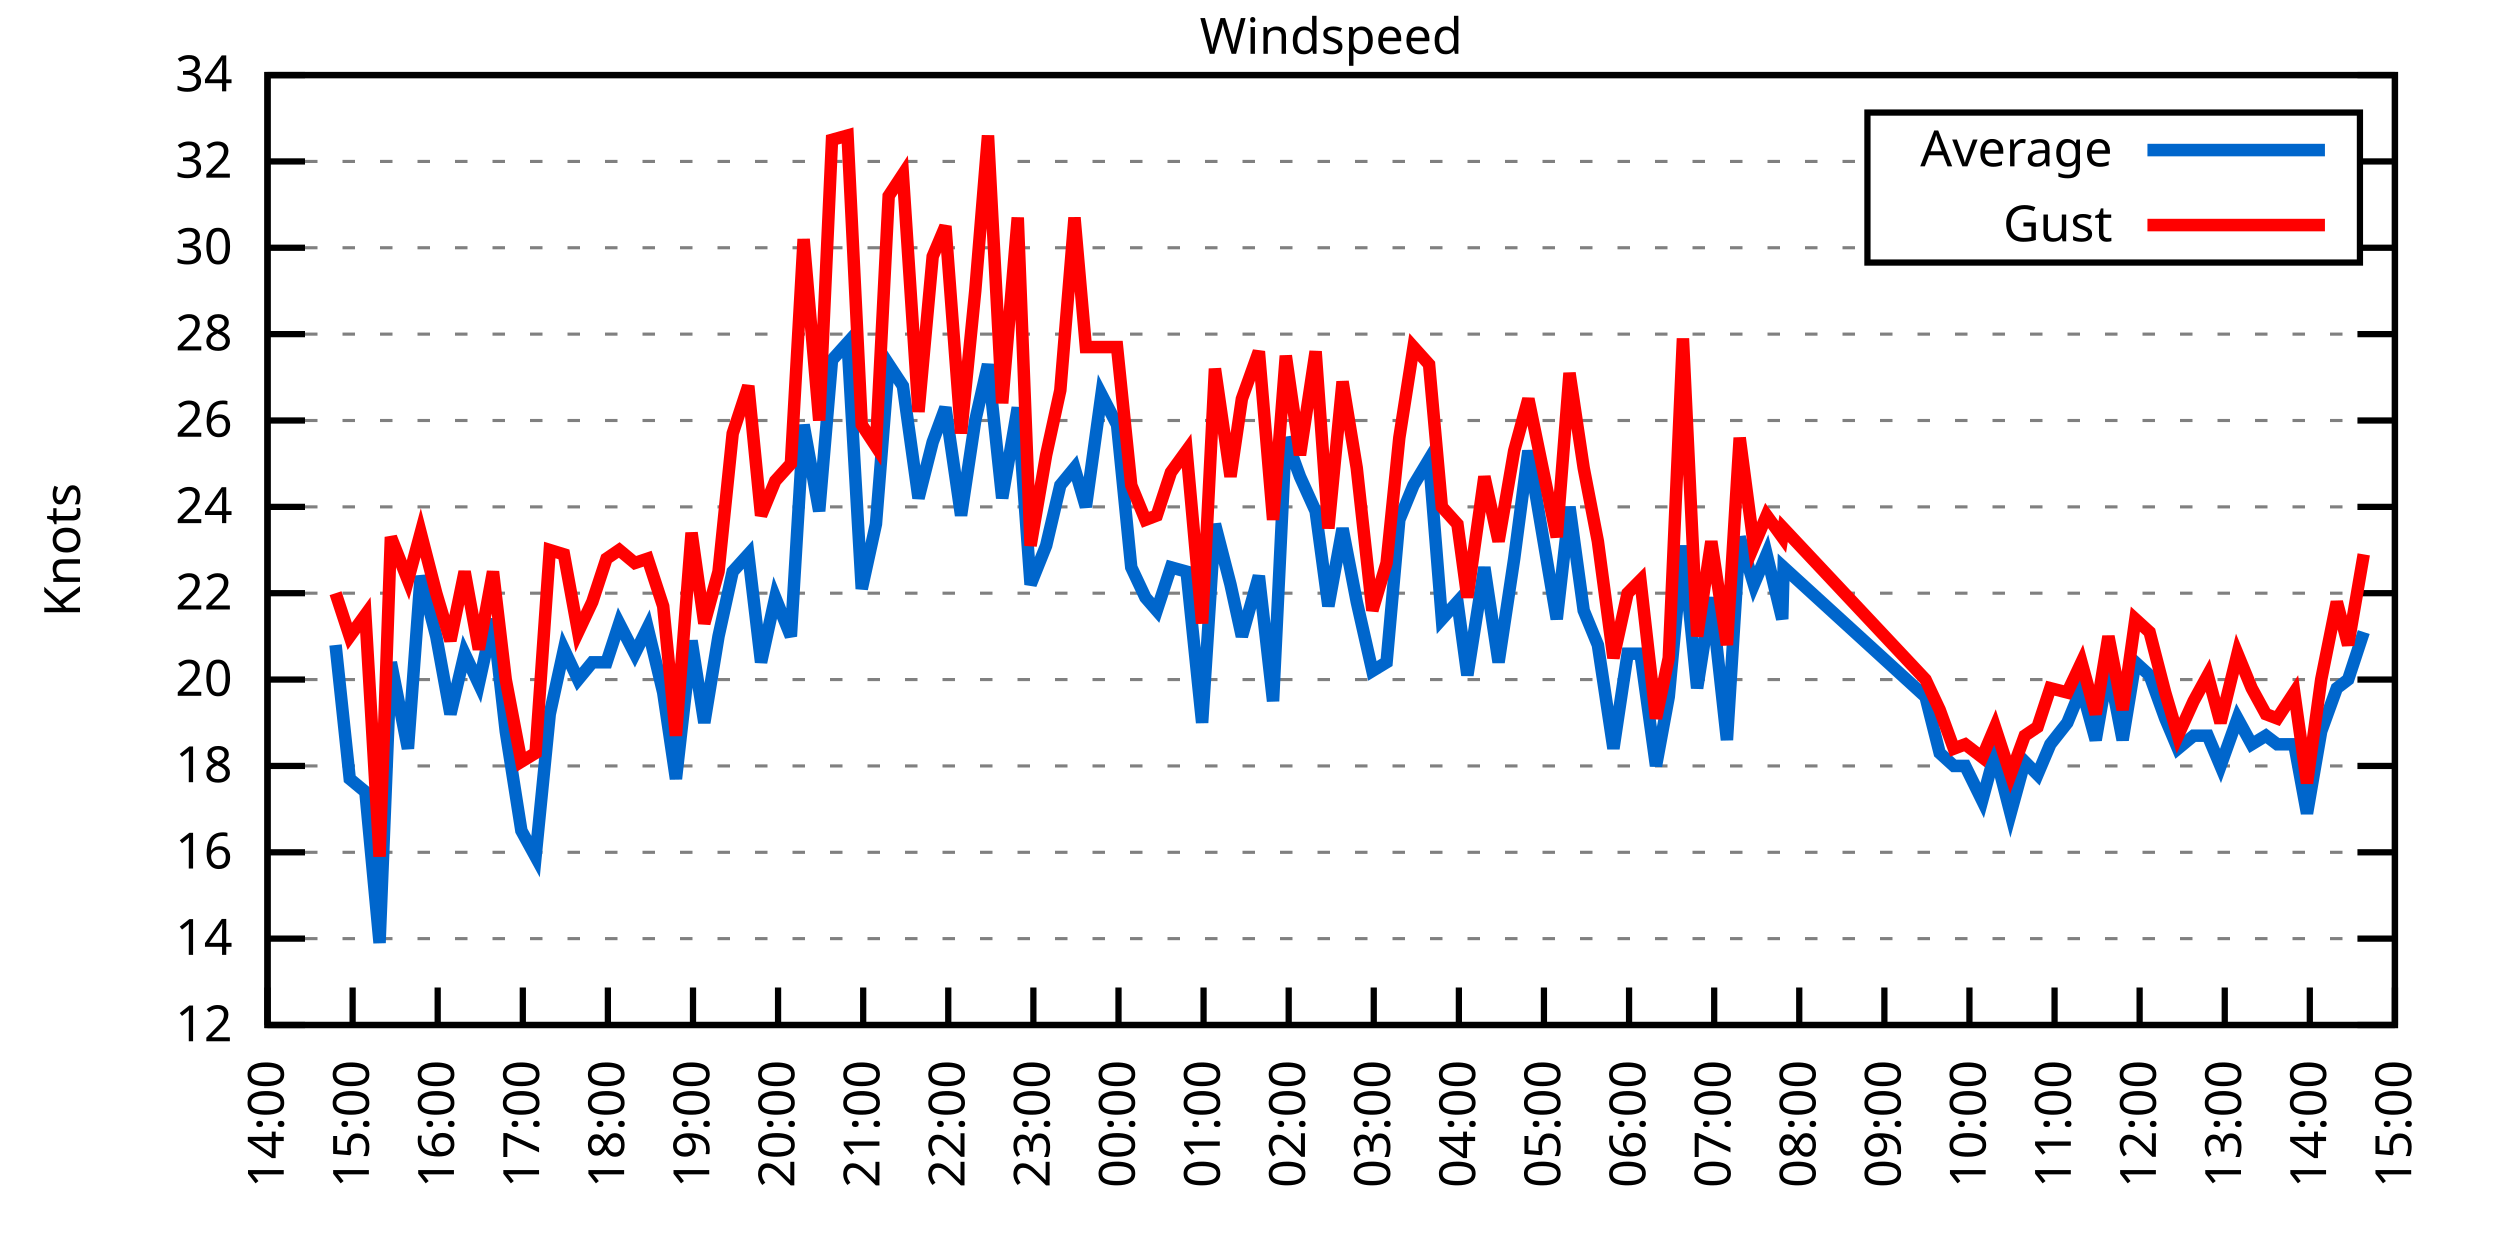
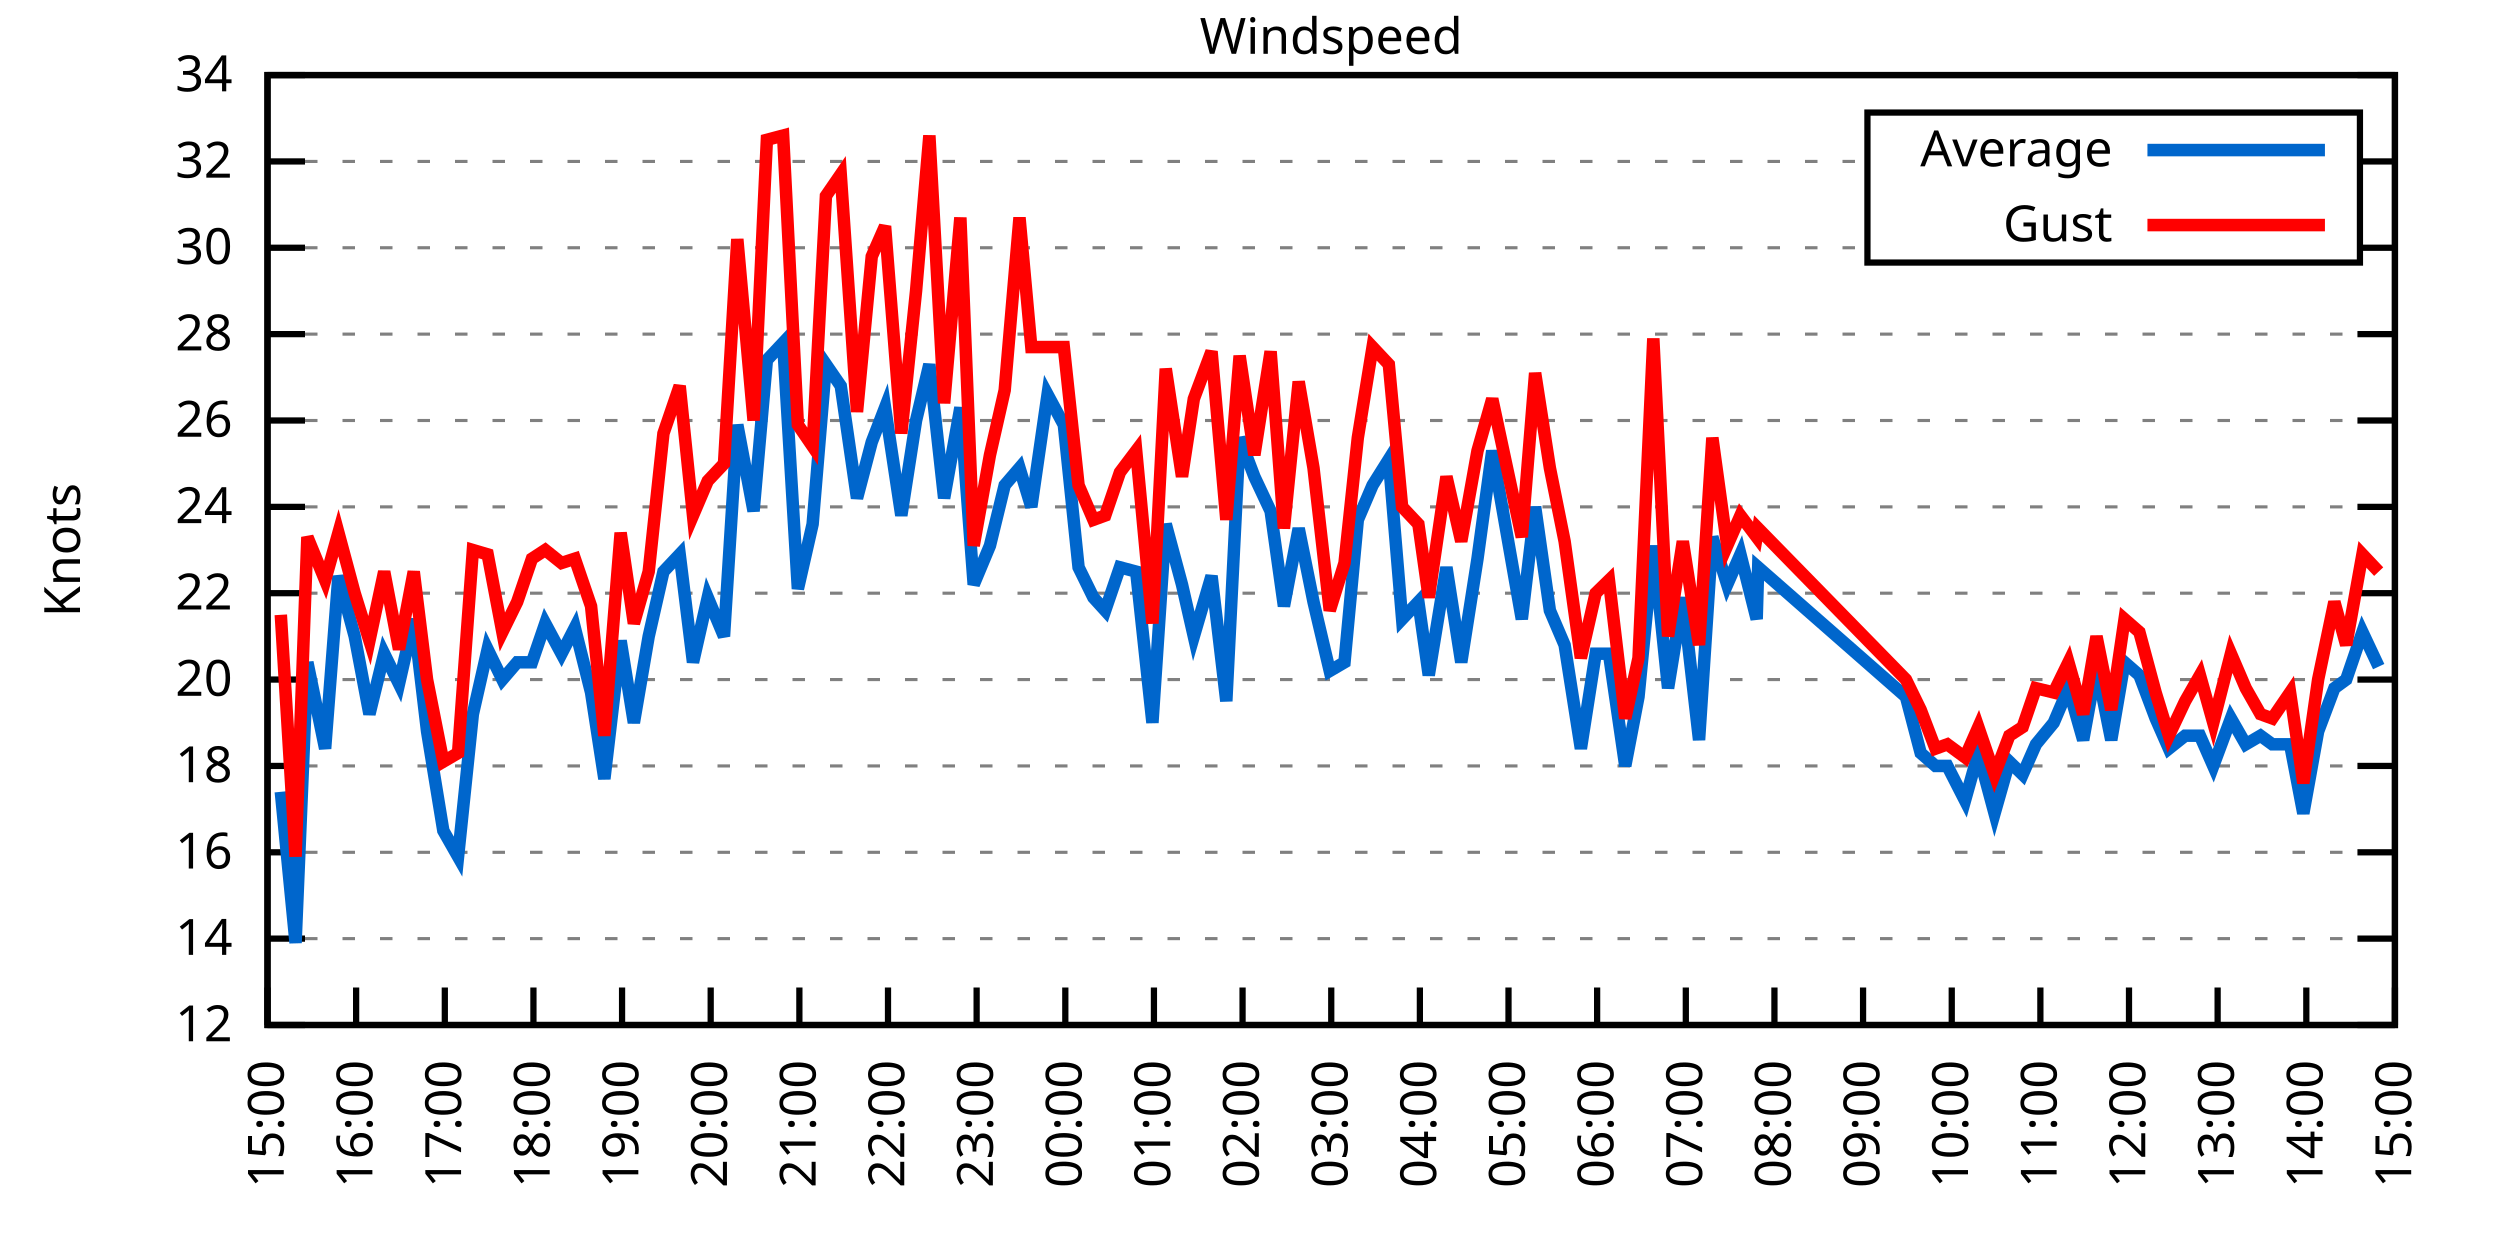
<svg xmlns="http://www.w3.org/2000/svg" xmlns:xlink="http://www.w3.org/1999/xlink" width="400" height="200" viewBox="0 0 400 200">
  <g id="gnuplot_canvas">
    <rect x="0" y="0" width="400" height="200" fill="none" />
    <defs>
      <circle id="gpDot" r="0.5" stroke-width="0.5" stroke="currentColor" />
      <path id="gpPt0" stroke-width="0.333" stroke="currentColor" d="M-1,0 h2 M0,-1 v2" />
      <path id="gpPt1" stroke-width="0.333" stroke="currentColor" d="M-1,-1 L1,1 M1,-1 L-1,1" />
      <path id="gpPt2" stroke-width="0.333" stroke="currentColor" d="M-1,0 L1,0 M0,-1 L0,1 M-1,-1 L1,1 M-1,1 L1,-1" />
      <rect id="gpPt3" stroke-width="0.333" stroke="currentColor" x="-1" y="-1" width="2" height="2" />
      <rect id="gpPt4" stroke-width="0.333" stroke="currentColor" fill="currentColor" x="-1" y="-1" width="2" height="2" />
      <circle id="gpPt5" stroke-width="0.333" stroke="currentColor" cx="0" cy="0" r="1" />
      <use xlink:href="#gpPt5" id="gpPt6" fill="currentColor" stroke="none" />
      <path id="gpPt7" stroke-width="0.333" stroke="currentColor" d="M0,-1.33 L-1.33,0.67 L1.33,0.67 z" />
      <use xlink:href="#gpPt7" id="gpPt8" fill="currentColor" stroke="none" />
      <use xlink:href="#gpPt7" id="gpPt9" stroke="currentColor" transform="rotate(180)" />
      <use xlink:href="#gpPt9" id="gpPt10" fill="currentColor" stroke="none" />
      <use xlink:href="#gpPt3" id="gpPt11" stroke="currentColor" transform="rotate(45)" />
      <use xlink:href="#gpPt11" id="gpPt12" fill="currentColor" stroke="none" />
      <path id="gpPt13" stroke-width="0.333" stroke="currentColor" d="M0,1.330 L1.265,0.411 L0.782,-1.067 L-0.782,-1.076 L-1.265,0.411 z" />
      <use xlink:href="#gpPt13" id="gpPt14" fill="currentColor" stroke="none" />
      <filter id="textbox" filterUnits="objectBoundingBox" x="0" y="0" height="1" width="1">
        <feFlood flood-color="white" flood-opacity="1" result="bgnd" />
        <feComposite in="SourceGraphic" in2="bgnd" operator="atop" />
      </filter>
      <filter id="greybox" filterUnits="objectBoundingBox" x="0" y="0" height="1" width="1">
        <feFlood flood-color="lightgrey" flood-opacity="1" result="grey" />
        <feComposite in="SourceGraphic" in2="grey" operator="atop" />
      </filter>
    </defs>
    <g fill="none" color="white" stroke="currentColor" stroke-width="1.00" stroke-linecap="butt" stroke-linejoin="miter">
</g>
    <g fill="none" color="black" stroke="currentColor" stroke-width="1.00" stroke-linecap="butt" stroke-linejoin="miter">
      <g stroke="none" shape-rendering="crispEdges">
        <polygon fill="rgb(255, 255, 255)" points="42.80,164.00 383.18,164.00 383.18,12.02 42.80,12.02 " />
      </g>
    </g>
    <g fill="none" color="black" stroke="currentColor" stroke-width="1.00" stroke-linecap="butt" stroke-linejoin="miter">
</g>
    <g fill="none" color="black" stroke="black" stroke-width="0.50" stroke-linecap="butt" stroke-linejoin="miter">
</g>
    <g fill="none" color="gray" stroke="currentColor" stroke-width="0.50" stroke-linecap="butt" stroke-linejoin="miter">
      <path stroke="gray" stroke-dasharray="2,4" class="gridline" d="M42.80,164.00 L383.19,164.00  " />
    </g>
    <g fill="none" color="gray" stroke="gray" stroke-width="1.00" stroke-linecap="butt" stroke-linejoin="miter">
</g>
    <g fill="none" color="black" stroke="currentColor" stroke-width="1.00" stroke-linecap="butt" stroke-linejoin="miter">
      <path stroke="black" d="M42.80,164.00 L48.80,164.00 M383.19,164.00 L377.19,164.00  " />
      <g transform="translate(37.20,166.60)" stroke="none" fill="black" font-family="Sans" font-size="8.00" text-anchor="end">
        <text>
          <tspan font-family="Sans"> 12</tspan>
        </text>
      </g>
    </g>
    <g fill="none" color="black" stroke="currentColor" stroke-width="1.00" stroke-linecap="butt" stroke-linejoin="miter">
</g>
    <g fill="none" color="black" stroke="black" stroke-width="0.50" stroke-linecap="butt" stroke-linejoin="miter">
</g>
    <g fill="none" color="gray" stroke="currentColor" stroke-width="0.50" stroke-linecap="butt" stroke-linejoin="miter">
      <path stroke="gray" stroke-dasharray="2,4" class="gridline" d="M42.80,150.18 L383.19,150.18  " />
    </g>
    <g fill="none" color="gray" stroke="gray" stroke-width="1.00" stroke-linecap="butt" stroke-linejoin="miter">
</g>
    <g fill="none" color="black" stroke="currentColor" stroke-width="1.00" stroke-linecap="butt" stroke-linejoin="miter">
      <path stroke="black" d="M42.80,150.18 L48.80,150.18 M383.19,150.18 L377.19,150.18  " />
      <g transform="translate(37.20,152.78)" stroke="none" fill="black" font-family="Sans" font-size="8.00" text-anchor="end">
        <text>
          <tspan font-family="Sans"> 14</tspan>
        </text>
      </g>
    </g>
    <g fill="none" color="black" stroke="currentColor" stroke-width="1.00" stroke-linecap="butt" stroke-linejoin="miter">
</g>
    <g fill="none" color="black" stroke="black" stroke-width="0.50" stroke-linecap="butt" stroke-linejoin="miter">
</g>
    <g fill="none" color="gray" stroke="currentColor" stroke-width="0.50" stroke-linecap="butt" stroke-linejoin="miter">
      <path stroke="gray" stroke-dasharray="2,4" class="gridline" d="M42.80,136.37 L383.19,136.37  " />
    </g>
    <g fill="none" color="gray" stroke="gray" stroke-width="1.00" stroke-linecap="butt" stroke-linejoin="miter">
</g>
    <g fill="none" color="black" stroke="currentColor" stroke-width="1.00" stroke-linecap="butt" stroke-linejoin="miter">
      <path stroke="black" d="M42.80,136.37 L48.80,136.37 M383.19,136.37 L377.19,136.37  " />
      <g transform="translate(37.20,138.97)" stroke="none" fill="black" font-family="Sans" font-size="8.00" text-anchor="end">
        <text>
          <tspan font-family="Sans"> 16</tspan>
        </text>
      </g>
    </g>
    <g fill="none" color="black" stroke="currentColor" stroke-width="1.00" stroke-linecap="butt" stroke-linejoin="miter">
</g>
    <g fill="none" color="black" stroke="black" stroke-width="0.50" stroke-linecap="butt" stroke-linejoin="miter">
</g>
    <g fill="none" color="gray" stroke="currentColor" stroke-width="0.50" stroke-linecap="butt" stroke-linejoin="miter">
      <path stroke="gray" stroke-dasharray="2,4" class="gridline" d="M42.80,122.55 L383.19,122.55  " />
    </g>
    <g fill="none" color="gray" stroke="gray" stroke-width="1.00" stroke-linecap="butt" stroke-linejoin="miter">
</g>
    <g fill="none" color="black" stroke="currentColor" stroke-width="1.00" stroke-linecap="butt" stroke-linejoin="miter">
      <path stroke="black" d="M42.80,122.55 L48.80,122.55 M383.19,122.55 L377.19,122.55  " />
      <g transform="translate(37.20,125.15)" stroke="none" fill="black" font-family="Sans" font-size="8.00" text-anchor="end">
        <text>
          <tspan font-family="Sans"> 18</tspan>
        </text>
      </g>
    </g>
    <g fill="none" color="black" stroke="currentColor" stroke-width="1.00" stroke-linecap="butt" stroke-linejoin="miter">
</g>
    <g fill="none" color="black" stroke="black" stroke-width="0.50" stroke-linecap="butt" stroke-linejoin="miter">
</g>
    <g fill="none" color="gray" stroke="currentColor" stroke-width="0.50" stroke-linecap="butt" stroke-linejoin="miter">
      <path stroke="gray" stroke-dasharray="2,4" class="gridline" d="M42.80,108.73 L383.19,108.73  " />
    </g>
    <g fill="none" color="gray" stroke="gray" stroke-width="1.00" stroke-linecap="butt" stroke-linejoin="miter">
</g>
    <g fill="none" color="black" stroke="currentColor" stroke-width="1.00" stroke-linecap="butt" stroke-linejoin="miter">
      <path stroke="black" d="M42.80,108.73 L48.80,108.73 M383.19,108.73 L377.19,108.73  " />
      <g transform="translate(37.20,111.33)" stroke="none" fill="black" font-family="Sans" font-size="8.00" text-anchor="end">
        <text>
          <tspan font-family="Sans"> 20</tspan>
        </text>
      </g>
    </g>
    <g fill="none" color="black" stroke="currentColor" stroke-width="1.00" stroke-linecap="butt" stroke-linejoin="miter">
</g>
    <g fill="none" color="black" stroke="black" stroke-width="0.50" stroke-linecap="butt" stroke-linejoin="miter">
</g>
    <g fill="none" color="gray" stroke="currentColor" stroke-width="0.50" stroke-linecap="butt" stroke-linejoin="miter">
      <path stroke="gray" stroke-dasharray="2,4" class="gridline" d="M42.80,94.91 L383.19,94.91  " />
    </g>
    <g fill="none" color="gray" stroke="gray" stroke-width="1.00" stroke-linecap="butt" stroke-linejoin="miter">
</g>
    <g fill="none" color="black" stroke="currentColor" stroke-width="1.00" stroke-linecap="butt" stroke-linejoin="miter">
      <path stroke="black" d="M42.80,94.91 L48.80,94.91 M383.19,94.91 L377.19,94.91  " />
      <g transform="translate(37.20,97.51)" stroke="none" fill="black" font-family="Sans" font-size="8.00" text-anchor="end">
        <text>
          <tspan font-family="Sans"> 22</tspan>
        </text>
      </g>
    </g>
    <g fill="none" color="black" stroke="currentColor" stroke-width="1.00" stroke-linecap="butt" stroke-linejoin="miter">
</g>
    <g fill="none" color="black" stroke="black" stroke-width="0.50" stroke-linecap="butt" stroke-linejoin="miter">
</g>
    <g fill="none" color="gray" stroke="currentColor" stroke-width="0.50" stroke-linecap="butt" stroke-linejoin="miter">
      <path stroke="gray" stroke-dasharray="2,4" class="gridline" d="M42.80,81.10 L383.19,81.10  " />
    </g>
    <g fill="none" color="gray" stroke="gray" stroke-width="1.00" stroke-linecap="butt" stroke-linejoin="miter">
</g>
    <g fill="none" color="black" stroke="currentColor" stroke-width="1.00" stroke-linecap="butt" stroke-linejoin="miter">
      <path stroke="black" d="M42.80,81.10 L48.80,81.10 M383.19,81.10 L377.19,81.10  " />
      <g transform="translate(37.20,83.70)" stroke="none" fill="black" font-family="Sans" font-size="8.00" text-anchor="end">
        <text>
          <tspan font-family="Sans"> 24</tspan>
        </text>
      </g>
    </g>
    <g fill="none" color="black" stroke="currentColor" stroke-width="1.00" stroke-linecap="butt" stroke-linejoin="miter">
</g>
    <g fill="none" color="black" stroke="black" stroke-width="0.50" stroke-linecap="butt" stroke-linejoin="miter">
</g>
    <g fill="none" color="gray" stroke="currentColor" stroke-width="0.50" stroke-linecap="butt" stroke-linejoin="miter">
      <path stroke="gray" stroke-dasharray="2,4" class="gridline" d="M42.80,67.28 L383.19,67.28  " />
    </g>
    <g fill="none" color="gray" stroke="gray" stroke-width="1.00" stroke-linecap="butt" stroke-linejoin="miter">
</g>
    <g fill="none" color="black" stroke="currentColor" stroke-width="1.00" stroke-linecap="butt" stroke-linejoin="miter">
      <path stroke="black" d="M42.80,67.28 L48.80,67.28 M383.19,67.28 L377.19,67.28  " />
      <g transform="translate(37.20,69.88)" stroke="none" fill="black" font-family="Sans" font-size="8.00" text-anchor="end">
        <text>
          <tspan font-family="Sans"> 26</tspan>
        </text>
      </g>
    </g>
    <g fill="none" color="black" stroke="currentColor" stroke-width="1.00" stroke-linecap="butt" stroke-linejoin="miter">
</g>
    <g fill="none" color="black" stroke="black" stroke-width="0.50" stroke-linecap="butt" stroke-linejoin="miter">
</g>
    <g fill="none" color="gray" stroke="currentColor" stroke-width="0.50" stroke-linecap="butt" stroke-linejoin="miter">
      <path stroke="gray" stroke-dasharray="2,4" class="gridline" d="M42.80,53.46 L383.19,53.46  " />
    </g>
    <g fill="none" color="gray" stroke="gray" stroke-width="1.00" stroke-linecap="butt" stroke-linejoin="miter">
</g>
    <g fill="none" color="black" stroke="currentColor" stroke-width="1.00" stroke-linecap="butt" stroke-linejoin="miter">
      <path stroke="black" d="M42.80,53.46 L48.80,53.46 M383.19,53.46 L377.19,53.46  " />
      <g transform="translate(37.20,56.06)" stroke="none" fill="black" font-family="Sans" font-size="8.00" text-anchor="end">
        <text>
          <tspan font-family="Sans"> 28</tspan>
        </text>
      </g>
    </g>
    <g fill="none" color="black" stroke="currentColor" stroke-width="1.00" stroke-linecap="butt" stroke-linejoin="miter">
</g>
    <g fill="none" color="black" stroke="black" stroke-width="0.50" stroke-linecap="butt" stroke-linejoin="miter">
</g>
    <g fill="none" color="gray" stroke="currentColor" stroke-width="0.50" stroke-linecap="butt" stroke-linejoin="miter">
      <path stroke="gray" stroke-dasharray="2,4" class="gridline" d="M42.80,39.64 L298.79,39.64 M377.59,39.64 L383.19,39.64  " />
    </g>
    <g fill="none" color="gray" stroke="gray" stroke-width="1.00" stroke-linecap="butt" stroke-linejoin="miter">
</g>
    <g fill="none" color="black" stroke="currentColor" stroke-width="1.00" stroke-linecap="butt" stroke-linejoin="miter">
      <path stroke="black" d="M42.80,39.64 L48.80,39.64 M383.19,39.64 L377.19,39.64  " />
      <g transform="translate(37.20,42.24)" stroke="none" fill="black" font-family="Sans" font-size="8.00" text-anchor="end">
        <text>
          <tspan font-family="Sans"> 30</tspan>
        </text>
      </g>
    </g>
    <g fill="none" color="black" stroke="currentColor" stroke-width="1.00" stroke-linecap="butt" stroke-linejoin="miter">
</g>
    <g fill="none" color="black" stroke="black" stroke-width="0.50" stroke-linecap="butt" stroke-linejoin="miter">
</g>
    <g fill="none" color="gray" stroke="currentColor" stroke-width="0.50" stroke-linecap="butt" stroke-linejoin="miter">
      <path stroke="gray" stroke-dasharray="2,4" class="gridline" d="M42.80,25.83 L298.79,25.83 M377.59,25.83 L383.19,25.83  " />
    </g>
    <g fill="none" color="gray" stroke="gray" stroke-width="1.00" stroke-linecap="butt" stroke-linejoin="miter">
</g>
    <g fill="none" color="black" stroke="currentColor" stroke-width="1.00" stroke-linecap="butt" stroke-linejoin="miter">
      <path stroke="black" d="M42.80,25.83 L48.80,25.83 M383.19,25.83 L377.19,25.83  " />
      <g transform="translate(37.20,28.43)" stroke="none" fill="black" font-family="Sans" font-size="8.00" text-anchor="end">
        <text>
          <tspan font-family="Sans"> 32</tspan>
        </text>
      </g>
    </g>
    <g fill="none" color="black" stroke="currentColor" stroke-width="1.00" stroke-linecap="butt" stroke-linejoin="miter">
</g>
    <g fill="none" color="black" stroke="black" stroke-width="0.50" stroke-linecap="butt" stroke-linejoin="miter">
</g>
    <g fill="none" color="gray" stroke="currentColor" stroke-width="0.50" stroke-linecap="butt" stroke-linejoin="miter">
      <path stroke="gray" stroke-dasharray="2,4" class="gridline" d="M42.80,12.01 L383.19,12.01  " />
    </g>
    <g fill="none" color="gray" stroke="gray" stroke-width="1.00" stroke-linecap="butt" stroke-linejoin="miter">
</g>
    <g fill="none" color="black" stroke="currentColor" stroke-width="1.00" stroke-linecap="butt" stroke-linejoin="miter">
      <path stroke="black" d="M42.80,12.01 L48.80,12.01 M383.19,12.01 L377.19,12.01  " />
      <g transform="translate(37.20,14.61)" stroke="none" fill="black" font-family="Sans" font-size="8.00" text-anchor="end">
        <text>
          <tspan font-family="Sans"> 34</tspan>
        </text>
      </g>
    </g>
    <g fill="none" color="black" stroke="currentColor" stroke-width="1.00" stroke-linecap="butt" stroke-linejoin="miter">
      <path stroke="black" d="M42.80,164.00 L42.80,158.00  " />
      <g transform="translate(45.40,169.60) rotate(270.00)" stroke="none" fill="black" font-family="Sans" font-size="8.00" text-anchor="end">
        <text>
-           <tspan font-family="Sans">14:00</tspan>
-         </text>
-       </g>
-     </g>
-     <g fill="none" color="black" stroke="currentColor" stroke-width="1.00" stroke-linecap="butt" stroke-linejoin="miter">
-       <path stroke="black" d="M56.42,164.00 L56.42,158.00  " />
-       <g transform="translate(59.02,169.60) rotate(270.00)" stroke="none" fill="black" font-family="Sans" font-size="8.00" text-anchor="end">
-         <text>
          <tspan font-family="Sans">15:00</tspan>
        </text>
      </g>
    </g>
    <g fill="none" color="black" stroke="currentColor" stroke-width="1.00" stroke-linecap="butt" stroke-linejoin="miter">
-       <path stroke="black" d="M70.03,164.00 L70.03,158.00  " />
-       <g transform="translate(72.63,169.60) rotate(270.00)" stroke="none" fill="black" font-family="Sans" font-size="8.00" text-anchor="end">
+       <path stroke="black" d="M56.98,164.00 L56.98,158.00  " />
+       <g transform="translate(59.58,169.60) rotate(270.00)" stroke="none" fill="black" font-family="Sans" font-size="8.00" text-anchor="end">
        <text>
          <tspan font-family="Sans">16:00</tspan>
        </text>
      </g>
    </g>
    <g fill="none" color="black" stroke="currentColor" stroke-width="1.00" stroke-linecap="butt" stroke-linejoin="miter">
-       <path stroke="black" d="M83.65,164.00 L83.65,158.00  " />
-       <g transform="translate(86.25,169.60) rotate(270.00)" stroke="none" fill="black" font-family="Sans" font-size="8.00" text-anchor="end">
+       <path stroke="black" d="M71.17,164.00 L71.17,158.00  " />
+       <g transform="translate(73.77,169.60) rotate(270.00)" stroke="none" fill="black" font-family="Sans" font-size="8.00" text-anchor="end">
        <text>
          <tspan font-family="Sans">17:00</tspan>
        </text>
      </g>
    </g>
    <g fill="none" color="black" stroke="currentColor" stroke-width="1.00" stroke-linecap="butt" stroke-linejoin="miter">
-       <path stroke="black" d="M97.26,164.00 L97.26,158.00  " />
-       <g transform="translate(99.86,169.60) rotate(270.00)" stroke="none" fill="black" font-family="Sans" font-size="8.00" text-anchor="end">
+       <path stroke="black" d="M85.35,164.00 L85.35,158.00  " />
+       <g transform="translate(87.95,169.60) rotate(270.00)" stroke="none" fill="black" font-family="Sans" font-size="8.00" text-anchor="end">
        <text>
          <tspan font-family="Sans">18:00</tspan>
        </text>
      </g>
    </g>
    <g fill="none" color="black" stroke="currentColor" stroke-width="1.00" stroke-linecap="butt" stroke-linejoin="miter">
-       <path stroke="black" d="M110.88,164.00 L110.88,158.00  " />
-       <g transform="translate(113.48,169.60) rotate(270.00)" stroke="none" fill="black" font-family="Sans" font-size="8.00" text-anchor="end">
+       <path stroke="black" d="M99.53,164.00 L99.53,158.00  " />
+       <g transform="translate(102.13,169.60) rotate(270.00)" stroke="none" fill="black" font-family="Sans" font-size="8.00" text-anchor="end">
        <text>
          <tspan font-family="Sans">19:00</tspan>
        </text>
      </g>
    </g>
    <g fill="none" color="black" stroke="currentColor" stroke-width="1.00" stroke-linecap="butt" stroke-linejoin="miter">
-       <path stroke="black" d="M124.49,164.00 L124.49,158.00  " />
-       <g transform="translate(127.09,169.60) rotate(270.00)" stroke="none" fill="black" font-family="Sans" font-size="8.00" text-anchor="end">
+       <path stroke="black" d="M113.71,164.00 L113.71,158.00  " />
+       <g transform="translate(116.31,169.60) rotate(270.00)" stroke="none" fill="black" font-family="Sans" font-size="8.00" text-anchor="end">
        <text>
          <tspan font-family="Sans">20:00</tspan>
        </text>
      </g>
    </g>
    <g fill="none" color="black" stroke="currentColor" stroke-width="1.00" stroke-linecap="butt" stroke-linejoin="miter">
-       <path stroke="black" d="M138.11,164.00 L138.11,158.00  " />
-       <g transform="translate(140.71,169.60) rotate(270.00)" stroke="none" fill="black" font-family="Sans" font-size="8.00" text-anchor="end">
+       <path stroke="black" d="M127.90,164.00 L127.90,158.00  " />
+       <g transform="translate(130.50,169.60) rotate(270.00)" stroke="none" fill="black" font-family="Sans" font-size="8.00" text-anchor="end">
        <text>
          <tspan font-family="Sans">21:00</tspan>
        </text>
      </g>
    </g>
    <g fill="none" color="black" stroke="currentColor" stroke-width="1.00" stroke-linecap="butt" stroke-linejoin="miter">
-       <path stroke="black" d="M151.72,164.00 L151.72,158.00  " />
-       <g transform="translate(154.32,169.60) rotate(270.00)" stroke="none" fill="black" font-family="Sans" font-size="8.00" text-anchor="end">
+       <path stroke="black" d="M142.08,164.00 L142.08,158.00  " />
+       <g transform="translate(144.68,169.60) rotate(270.00)" stroke="none" fill="black" font-family="Sans" font-size="8.00" text-anchor="end">
        <text>
          <tspan font-family="Sans">22:00</tspan>
        </text>
      </g>
    </g>
    <g fill="none" color="black" stroke="currentColor" stroke-width="1.00" stroke-linecap="butt" stroke-linejoin="miter">
-       <path stroke="black" d="M165.34,164.00 L165.34,158.00  " />
-       <g transform="translate(167.94,169.60) rotate(270.00)" stroke="none" fill="black" font-family="Sans" font-size="8.00" text-anchor="end">
+       <path stroke="black" d="M156.26,164.00 L156.26,158.00  " />
+       <g transform="translate(158.86,169.60) rotate(270.00)" stroke="none" fill="black" font-family="Sans" font-size="8.00" text-anchor="end">
        <text>
          <tspan font-family="Sans">23:00</tspan>
        </text>
      </g>
    </g>
    <g fill="none" color="black" stroke="currentColor" stroke-width="1.00" stroke-linecap="butt" stroke-linejoin="miter">
-       <path stroke="black" d="M178.96,164.00 L178.96,158.00  " />
-       <g transform="translate(181.56,169.60) rotate(270.00)" stroke="none" fill="black" font-family="Sans" font-size="8.00" text-anchor="end">
+       <path stroke="black" d="M170.45,164.00 L170.45,158.00  " />
+       <g transform="translate(173.05,169.60) rotate(270.00)" stroke="none" fill="black" font-family="Sans" font-size="8.00" text-anchor="end">
        <text>
          <tspan font-family="Sans">00:00</tspan>
        </text>
      </g>
    </g>
    <g fill="none" color="black" stroke="currentColor" stroke-width="1.00" stroke-linecap="butt" stroke-linejoin="miter">
-       <path stroke="black" d="M192.57,164.00 L192.57,158.00  " />
-       <g transform="translate(195.17,169.60) rotate(270.00)" stroke="none" fill="black" font-family="Sans" font-size="8.00" text-anchor="end">
+       <path stroke="black" d="M184.63,164.00 L184.63,158.00  " />
+       <g transform="translate(187.23,169.60) rotate(270.00)" stroke="none" fill="black" font-family="Sans" font-size="8.00" text-anchor="end">
        <text>
          <tspan font-family="Sans">01:00</tspan>
        </text>
      </g>
    </g>
    <g fill="none" color="black" stroke="currentColor" stroke-width="1.00" stroke-linecap="butt" stroke-linejoin="miter">
-       <path stroke="black" d="M206.19,164.00 L206.19,158.00  " />
-       <g transform="translate(208.79,169.60) rotate(270.00)" stroke="none" fill="black" font-family="Sans" font-size="8.00" text-anchor="end">
+       <path stroke="black" d="M198.81,164.00 L198.81,158.00  " />
+       <g transform="translate(201.41,169.60) rotate(270.00)" stroke="none" fill="black" font-family="Sans" font-size="8.00" text-anchor="end">
        <text>
          <tspan font-family="Sans">02:00</tspan>
        </text>
      </g>
    </g>
    <g fill="none" color="black" stroke="currentColor" stroke-width="1.00" stroke-linecap="butt" stroke-linejoin="miter">
-       <path stroke="black" d="M219.80,164.00 L219.80,158.00  " />
-       <g transform="translate(222.40,169.60) rotate(270.00)" stroke="none" fill="black" font-family="Sans" font-size="8.00" text-anchor="end">
+       <path stroke="black" d="M213.00,164.00 L213.00,158.00  " />
+       <g transform="translate(215.60,169.60) rotate(270.00)" stroke="none" fill="black" font-family="Sans" font-size="8.00" text-anchor="end">
        <text>
          <tspan font-family="Sans">03:00</tspan>
        </text>
      </g>
    </g>
    <g fill="none" color="black" stroke="currentColor" stroke-width="1.00" stroke-linecap="butt" stroke-linejoin="miter">
-       <path stroke="black" d="M233.42,164.00 L233.42,158.00  " />
-       <g transform="translate(236.02,169.60) rotate(270.00)" stroke="none" fill="black" font-family="Sans" font-size="8.00" text-anchor="end">
+       <path stroke="black" d="M227.18,164.00 L227.18,158.00  " />
+       <g transform="translate(229.78,169.60) rotate(270.00)" stroke="none" fill="black" font-family="Sans" font-size="8.00" text-anchor="end">
        <text>
          <tspan font-family="Sans">04:00</tspan>
        </text>
      </g>
    </g>
    <g fill="none" color="black" stroke="currentColor" stroke-width="1.00" stroke-linecap="butt" stroke-linejoin="miter">
-       <path stroke="black" d="M247.03,164.00 L247.03,158.00  " />
-       <g transform="translate(249.63,169.60) rotate(270.00)" stroke="none" fill="black" font-family="Sans" font-size="8.00" text-anchor="end">
+       <path stroke="black" d="M241.36,164.00 L241.36,158.00  " />
+       <g transform="translate(243.96,169.60) rotate(270.00)" stroke="none" fill="black" font-family="Sans" font-size="8.00" text-anchor="end">
        <text>
          <tspan font-family="Sans">05:00</tspan>
        </text>
      </g>
    </g>
    <g fill="none" color="black" stroke="currentColor" stroke-width="1.00" stroke-linecap="butt" stroke-linejoin="miter">
-       <path stroke="black" d="M260.65,164.00 L260.65,158.00  " />
-       <g transform="translate(263.25,169.60) rotate(270.00)" stroke="none" fill="black" font-family="Sans" font-size="8.00" text-anchor="end">
+       <path stroke="black" d="M255.54,164.00 L255.54,158.00  " />
+       <g transform="translate(258.14,169.60) rotate(270.00)" stroke="none" fill="black" font-family="Sans" font-size="8.00" text-anchor="end">
        <text>
          <tspan font-family="Sans">06:00</tspan>
        </text>
      </g>
    </g>
    <g fill="none" color="black" stroke="currentColor" stroke-width="1.00" stroke-linecap="butt" stroke-linejoin="miter">
-       <path stroke="black" d="M274.27,164.00 L274.27,158.00  " />
-       <g transform="translate(276.87,169.60) rotate(270.00)" stroke="none" fill="black" font-family="Sans" font-size="8.00" text-anchor="end">
+       <path stroke="black" d="M269.73,164.00 L269.73,158.00  " />
+       <g transform="translate(272.33,169.60) rotate(270.00)" stroke="none" fill="black" font-family="Sans" font-size="8.00" text-anchor="end">
        <text>
          <tspan font-family="Sans">07:00</tspan>
        </text>
      </g>
    </g>
    <g fill="none" color="black" stroke="currentColor" stroke-width="1.00" stroke-linecap="butt" stroke-linejoin="miter">
-       <path stroke="black" d="M287.88,164.00 L287.88,158.00  " />
-       <g transform="translate(290.48,169.60) rotate(270.00)" stroke="none" fill="black" font-family="Sans" font-size="8.00" text-anchor="end">
+       <path stroke="black" d="M283.91,164.00 L283.91,158.00  " />
+       <g transform="translate(286.51,169.60) rotate(270.00)" stroke="none" fill="black" font-family="Sans" font-size="8.00" text-anchor="end">
        <text>
          <tspan font-family="Sans">08:00</tspan>
        </text>
      </g>
    </g>
    <g fill="none" color="black" stroke="currentColor" stroke-width="1.00" stroke-linecap="butt" stroke-linejoin="miter">
-       <path stroke="black" d="M301.50,164.00 L301.50,158.00  " />
-       <g transform="translate(304.10,169.60) rotate(270.00)" stroke="none" fill="black" font-family="Sans" font-size="8.00" text-anchor="end">
+       <path stroke="black" d="M298.09,164.00 L298.09,158.00  " />
+       <g transform="translate(300.69,169.60) rotate(270.00)" stroke="none" fill="black" font-family="Sans" font-size="8.00" text-anchor="end">
        <text>
          <tspan font-family="Sans">09:00</tspan>
        </text>
      </g>
    </g>
    <g fill="none" color="black" stroke="currentColor" stroke-width="1.00" stroke-linecap="butt" stroke-linejoin="miter">
-       <path stroke="black" d="M315.11,164.00 L315.11,158.00  " />
-       <g transform="translate(317.71,169.60) rotate(270.00)" stroke="none" fill="black" font-family="Sans" font-size="8.00" text-anchor="end">
+       <path stroke="black" d="M312.28,164.00 L312.28,158.00  " />
+       <g transform="translate(314.88,169.60) rotate(270.00)" stroke="none" fill="black" font-family="Sans" font-size="8.00" text-anchor="end">
        <text>
          <tspan font-family="Sans">10:00</tspan>
        </text>
      </g>
    </g>
    <g fill="none" color="black" stroke="currentColor" stroke-width="1.00" stroke-linecap="butt" stroke-linejoin="miter">
-       <path stroke="black" d="M328.73,164.00 L328.73,158.00  " />
-       <g transform="translate(331.33,169.60) rotate(270.00)" stroke="none" fill="black" font-family="Sans" font-size="8.00" text-anchor="end">
+       <path stroke="black" d="M326.46,164.00 L326.46,158.00  " />
+       <g transform="translate(329.06,169.60) rotate(270.00)" stroke="none" fill="black" font-family="Sans" font-size="8.00" text-anchor="end">
        <text>
          <tspan font-family="Sans">11:00</tspan>
        </text>
      </g>
    </g>
    <g fill="none" color="black" stroke="currentColor" stroke-width="1.00" stroke-linecap="butt" stroke-linejoin="miter">
-       <path stroke="black" d="M342.34,164.00 L342.34,158.00  " />
-       <g transform="translate(344.94,169.60) rotate(270.00)" stroke="none" fill="black" font-family="Sans" font-size="8.00" text-anchor="end">
+       <path stroke="black" d="M340.64,164.00 L340.64,158.00  " />
+       <g transform="translate(343.24,169.60) rotate(270.00)" stroke="none" fill="black" font-family="Sans" font-size="8.00" text-anchor="end">
        <text>
          <tspan font-family="Sans">12:00</tspan>
        </text>
      </g>
    </g>
    <g fill="none" color="black" stroke="currentColor" stroke-width="1.00" stroke-linecap="butt" stroke-linejoin="miter">
-       <path stroke="black" d="M355.96,164.00 L355.96,158.00  " />
-       <g transform="translate(358.56,169.60) rotate(270.00)" stroke="none" fill="black" font-family="Sans" font-size="8.00" text-anchor="end">
+       <path stroke="black" d="M354.82,164.00 L354.82,158.00  " />
+       <g transform="translate(357.42,169.60) rotate(270.00)" stroke="none" fill="black" font-family="Sans" font-size="8.00" text-anchor="end">
        <text>
          <tspan font-family="Sans">13:00</tspan>
        </text>
      </g>
    </g>
    <g fill="none" color="black" stroke="currentColor" stroke-width="1.00" stroke-linecap="butt" stroke-linejoin="miter">
-       <path stroke="black" d="M369.57,164.00 L369.57,158.00  " />
-       <g transform="translate(372.17,169.60) rotate(270.00)" stroke="none" fill="black" font-family="Sans" font-size="8.00" text-anchor="end">
+       <path stroke="black" d="M369.01,164.00 L369.01,158.00  " />
+       <g transform="translate(371.61,169.60) rotate(270.00)" stroke="none" fill="black" font-family="Sans" font-size="8.00" text-anchor="end">
        <text>
          <tspan font-family="Sans">14:00</tspan>
        </text>
      </g>
    </g>
    <g fill="none" color="black" stroke="currentColor" stroke-width="1.00" stroke-linecap="butt" stroke-linejoin="miter">
      <path stroke="black" d="M383.19,164.00 L383.19,158.00  " />
      <g transform="translate(385.79,169.60) rotate(270.00)" stroke="none" fill="black" font-family="Sans" font-size="8.00" text-anchor="end">
        <text>
          <tspan font-family="Sans">15:00</tspan>
        </text>
      </g>
    </g>
    <g fill="none" color="black" stroke="currentColor" stroke-width="1.00" stroke-linecap="butt" stroke-linejoin="miter">
</g>
    <g fill="none" color="black" stroke="currentColor" stroke-width="1.00" stroke-linecap="butt" stroke-linejoin="miter">
      <path stroke="black" d="M42.80,12.01 L42.80,164.00 L383.19,164.00 L383.19,12.01 L42.80,12.01 Z  " />
    </g>
    <g fill="none" color="black" stroke="currentColor" stroke-width="1.00" stroke-linecap="butt" stroke-linejoin="miter">
</g>
    <g fill="none" color="black" stroke="currentColor" stroke-width="1.00" stroke-linecap="butt" stroke-linejoin="miter">
      <path stroke="black" d="M298.79,42.01 L298.79,18.01 L377.59,18.01 L377.59,42.01 L298.79,42.01 Z  " />
    </g>
    <g id="Windspeed_plot_1">
      <g fill="none" color="white" stroke="black" stroke-width="2.00" stroke-linecap="butt" stroke-linejoin="miter">
</g>
      <g fill="none" color="black" stroke="currentColor" stroke-width="2.00" stroke-linecap="butt" stroke-linejoin="miter">
        <g transform="translate(337.99,26.61)" stroke="none" fill="black" font-family="Sans" font-size="8.00" text-anchor="end">
          <text>
            <tspan font-family="Sans">Average</tspan>
          </text>
        </g>
      </g>
      <g fill="none" color="black" stroke="currentColor" stroke-width="2.00" stroke-linecap="butt" stroke-linejoin="miter">
-         <path stroke="rgb(  0, 102, 204)" d="M343.59,24.01 L371.99,24.01 M53.69,103.20 L55.96,124.62 L58.46,126.69 L60.73,150.87 L62.54,105.97 L65.27,119.78   L67.31,92.15 L69.80,101.82 L72.07,114.26 L74.34,104.59 L76.61,109.42 L78.88,99.06 L80.92,117.02 L83.42,132.91   L85.69,137.06 L87.96,114.26 L90.23,103.89 L92.50,108.73 L94.77,105.97 L97.04,105.97 L99.08,99.75 L101.57,104.59   L103.62,100.44 L106.11,110.80 L108.15,124.62 L110.65,102.51 L112.69,115.64 L114.96,101.82 L117.23,91.46 L119.73,88.70   L121.77,105.97 L124.04,95.60 L126.54,101.82 L128.58,67.97 L131.07,81.79 L133.12,57.61 L135.61,54.84 L137.88,94.22   L140.15,83.86 L142.19,58.30 L144.46,61.75 L146.96,79.71 L149.23,70.73 L151.27,65.21 L153.77,82.48 L156.04,67.28   L158.08,58.30 L160.35,79.71 L162.84,65.21 L164.89,93.53 L167.38,87.31 L169.65,77.64 L171.92,74.88 L173.74,81.10   L176.23,63.13 L178.73,67.97 L181.00,90.77 L183.27,95.60 L185.08,97.68 L187.35,90.77 L189.85,91.46 L192.34,115.64   L194.39,83.86 L196.88,93.53 L198.70,101.82 L201.42,92.15 L203.69,112.19 L205.73,70.04 L208.00,76.26 L210.50,81.79   L212.54,96.99 L214.81,84.55 L217.08,96.30 L219.58,107.35 L221.85,105.97 L223.89,83.17 L226.16,77.64 L228.65,73.50   L230.70,99.06 L233.19,96.30 L234.78,108.04 L237.50,90.77 L239.77,105.97 L242.27,89.39 L244.54,72.12 L249.08,99.06   L251.12,81.10 L253.39,97.68 L255.66,103.20 L258.15,119.78 L260.42,104.59 L262.47,104.59 L264.96,122.55 L267.00,111.49   L269.27,87.31 L271.54,110.11 L273.81,95.60 L276.31,118.40 L278.35,85.93 L280.62,93.53 L282.66,88.70 L285.16,99.06   L285.38,90.77 L308.08,111.49 L310.35,120.48 L312.62,122.55 L314.43,122.55 L317.15,128.08 L319.20,120.48 L321.69,130.15   L323.96,121.86 L326.00,123.93 L328.05,119.09 L330.77,115.64 L333.04,110.11 L335.31,118.40 L337.35,106.66 L339.62,118.40   L341.66,105.97 L343.93,108.04 L346.43,114.95 L348.47,119.78 L350.97,117.71 L353.24,117.71 L355.28,122.55 L358.00,114.95   L360.27,119.09 L362.54,117.71 L364.36,119.09 L367.08,119.09 L369.12,130.15 L371.39,117.02 L373.89,110.11 L375.70,108.73   L378.20,101.13  " />
+         <path stroke="rgb(  0, 102, 204)" d="M343.59,24.01 L371.99,24.01 M44.93,126.69 L47.29,150.87 L49.18,105.97 L52.02,119.78 L54.15,92.15 L56.75,101.82   L59.11,114.26 L61.47,104.59 L63.84,109.42 L66.20,99.06 L68.33,117.02 L70.93,132.91 L73.29,137.06 L75.66,114.26   L78.02,103.89 L80.38,108.73 L82.75,105.97 L85.11,105.97 L87.24,99.75 L89.84,104.59 L91.97,100.44 L94.57,110.80   L96.70,124.62 L99.30,102.51 L101.42,115.64 L103.79,101.82 L106.15,91.46 L108.75,88.70 L110.88,105.97 L113.24,95.60   L115.84,101.82 L117.97,67.97 L120.57,81.79 L122.70,57.61 L125.30,54.84 L127.66,94.22 L130.02,83.86 L132.15,58.30   L134.52,61.75 L137.12,79.71 L139.48,70.73 L141.61,65.21 L144.21,82.48 L146.57,67.28 L148.70,58.30 L151.06,79.71   L153.66,65.21 L155.79,93.53 L158.39,87.31 L160.75,77.64 L163.12,74.88 L165.01,81.10 L167.61,63.13 L170.21,67.97   L172.57,90.77 L174.94,95.60 L176.83,97.68 L179.19,90.77 L181.79,91.46 L184.39,115.64 L186.52,83.86 L189.12,93.53   L191.01,101.82 L193.85,92.15 L196.21,112.19 L198.34,70.04 L200.70,76.26 L203.30,81.79 L205.43,96.99 L207.79,84.55   L210.16,96.30 L212.76,107.35 L215.12,105.97 L217.25,83.17 L219.61,77.64 L222.21,73.50 L224.34,99.06 L226.94,96.30   L228.60,108.04 L231.43,90.77 L233.80,105.97 L236.40,89.39 L238.76,72.12 L243.49,99.06 L245.62,81.10 L247.98,97.68   L250.34,103.20 L252.94,119.78 L255.31,104.59 L257.43,104.59 L260.04,122.55 L262.16,111.49 L264.53,87.31 L266.89,110.11   L269.25,95.60 L271.85,118.40 L273.98,85.93 L276.35,93.53 L278.47,88.70 L281.07,99.06 L281.31,90.77 L304.95,111.49   L307.31,120.48 L309.68,122.55 L311.57,122.55 L314.40,128.08 L316.53,120.48 L319.13,130.15 L321.49,121.86 L323.62,123.93   L325.75,119.09 L328.59,115.64 L330.95,110.11 L333.31,118.40 L335.44,106.66 L337.80,118.40 L339.93,105.97 L342.30,108.04   L344.90,114.95 L347.02,119.78 L349.62,117.71 L351.99,117.71 L354.12,122.55 L356.95,114.95 L359.32,119.09 L361.68,117.71   L363.57,119.09 L366.41,119.09 L368.53,130.15 L370.90,117.02 L373.50,110.11 L375.39,108.73 L377.99,101.13 L380.59,106.66    " />
      </g>
    </g>
    <g id="Windspeed_plot_2">
      <g fill="none" color="black" stroke="currentColor" stroke-width="2.00" stroke-linecap="butt" stroke-linejoin="miter">
        <g transform="translate(337.99,38.61)" stroke="none" fill="black" font-family="Sans" font-size="8.00" text-anchor="end">
          <text>
            <tspan font-family="Sans">Gust</tspan>
          </text>
        </g>
      </g>
      <g fill="none" color="black" stroke="currentColor" stroke-width="2.00" stroke-linecap="butt" stroke-linejoin="miter">
-         <path stroke="rgb(255,   0,   0)" d="M343.59,36.01 L371.99,36.01 M53.69,94.91 L55.96,101.82 L58.46,98.37 L60.73,137.06 L62.54,85.93 L65.27,92.84   L67.31,85.24 L69.80,94.91 L72.07,102.51 L74.34,91.46 L76.61,103.89 L78.88,91.46 L80.92,108.73 L83.42,121.86   L85.69,120.48 L87.96,88.00 L90.23,88.70 L92.50,101.13 L94.77,96.30 L97.04,89.39 L99.08,88.00 L101.57,90.08   L103.62,89.39 L106.11,96.99 L108.15,117.71 L110.65,85.24 L112.69,99.75 L114.96,91.46 L117.23,69.35 L119.73,61.75   L121.77,82.48 L124.04,76.95 L126.54,74.19 L128.58,38.26 L131.07,67.28 L133.12,22.37 L135.61,21.68 L137.88,67.97   L140.15,71.42 L142.19,31.35 L144.46,27.90 L146.96,65.90 L149.23,41.03 L151.27,36.19 L153.77,69.35 L156.04,46.55   L158.08,21.68 L160.35,64.52 L162.84,34.81 L164.89,87.31 L167.38,72.81 L169.65,62.44 L171.92,34.81 L173.74,55.53   L176.23,55.53 L178.73,55.53 L181.00,77.64 L183.27,83.17 L185.08,82.48 L187.35,75.57 L189.85,72.12 L192.34,99.75   L194.39,58.99 L196.88,76.26 L198.70,63.82 L201.42,56.23 L203.69,83.17 L205.73,56.92 L208.00,72.81 L210.50,56.23   L212.54,84.55 L214.81,61.06 L217.08,74.88 L219.58,97.68 L221.85,90.08 L223.89,70.04 L226.16,55.53 L228.65,58.30   L230.70,81.10 L233.19,83.86 L234.78,95.60 L237.50,76.26 L239.77,86.62 L242.27,72.12 L244.54,63.82 L249.08,85.93   L251.12,59.68 L253.39,74.88 L255.66,86.62 L258.15,105.28 L260.42,94.91 L262.47,92.84 L264.96,114.95 L267.00,105.28   L269.27,54.15 L271.54,101.82 L273.81,86.62 L276.31,103.20 L278.35,70.04 L280.62,87.31 L282.66,82.48 L285.16,85.93   L285.38,84.55 L308.08,108.73 L310.35,113.57 L312.62,119.78 L314.43,119.09 L317.15,121.17 L319.20,116.33 L321.69,123.93   L323.96,117.71 L326.00,116.33 L328.05,110.11 L330.77,110.80 L333.04,105.97 L335.31,114.26 L337.35,101.82 L339.62,113.57   L341.66,99.06 L343.93,101.13 L346.43,110.80 L348.47,117.71 L350.97,112.19 L353.24,108.04 L355.28,115.64 L358.00,104.59   L360.27,110.11 L362.54,114.26 L364.36,114.95 L367.08,110.80 L369.12,125.31 L371.39,108.73 L373.89,96.30 L375.70,103.20   L378.20,88.70  " />
+         <path stroke="rgb(255,   0,   0)" d="M343.59,36.01 L371.99,36.01 M44.93,98.37 L47.29,137.06 L49.18,85.93 L52.02,92.84 L54.15,85.24 L56.75,94.91   L59.11,102.51 L61.47,91.46 L63.84,103.89 L66.20,91.46 L68.33,108.73 L70.93,121.86 L73.29,120.48 L75.66,88.00   L78.02,88.70 L80.38,101.13 L82.75,96.30 L85.11,89.39 L87.24,88.00 L89.84,90.08 L91.97,89.39 L94.57,96.99   L96.70,117.71 L99.30,85.24 L101.42,99.75 L103.79,91.46 L106.15,69.35 L108.75,61.75 L110.88,82.48 L113.24,76.95   L115.84,74.19 L117.97,38.26 L120.57,67.28 L122.70,22.37 L125.30,21.68 L127.66,67.97 L130.02,71.42 L132.15,31.35   L134.52,27.90 L137.12,65.90 L139.48,41.03 L141.61,36.19 L144.21,69.35 L146.57,46.55 L148.70,21.68 L151.06,64.52   L153.66,34.81 L155.79,87.31 L158.39,72.81 L160.75,62.44 L163.12,34.81 L165.01,55.53 L167.61,55.53 L170.21,55.53   L172.57,77.64 L174.94,83.17 L176.83,82.48 L179.19,75.57 L181.79,72.12 L184.39,99.75 L186.52,58.99 L189.12,76.26   L191.01,63.82 L193.85,56.23 L196.21,83.17 L198.34,56.92 L200.70,72.81 L203.30,56.23 L205.43,84.55 L207.79,61.06   L210.16,74.88 L212.76,97.68 L215.12,90.08 L217.25,70.04 L219.61,55.53 L222.21,58.30 L224.34,81.10 L226.94,83.86   L228.60,95.60 L231.43,76.26 L233.80,86.62 L236.40,72.12 L238.76,63.82 L243.49,85.93 L245.62,59.68 L247.98,74.88   L250.34,86.62 L252.94,105.28 L255.31,94.91 L257.43,92.84 L260.04,114.95 L262.16,105.28 L264.53,54.15 L266.89,101.82   L269.25,86.62 L271.85,103.20 L273.98,70.04 L276.35,87.31 L278.47,82.48 L281.07,85.93 L281.31,84.55 L304.95,108.73   L307.31,113.57 L309.68,119.78 L311.57,119.09 L314.40,121.17 L316.53,116.33 L319.13,123.93 L321.49,117.71 L323.62,116.33   L325.75,110.11 L328.59,110.80 L330.95,105.97 L333.31,114.26 L335.44,101.82 L337.80,113.57 L339.93,99.06 L342.30,101.13   L344.90,110.80 L347.02,117.71 L349.62,112.19 L351.99,108.04 L354.12,115.64 L356.95,104.59 L359.32,110.11 L361.68,114.26   L363.57,114.95 L366.41,110.80 L368.53,125.31 L370.90,108.73 L373.50,96.30 L375.39,103.20 L377.99,88.70 L380.59,91.46    " />
      </g>
    </g>
    <g fill="none" color="black" stroke="currentColor" stroke-width="2.00" stroke-linecap="butt" stroke-linejoin="miter">
</g>
    <g fill="none" color="black" stroke="black" stroke-width="1.00" stroke-linecap="butt" stroke-linejoin="miter">
</g>
    <g fill="none" color="black" stroke="currentColor" stroke-width="1.00" stroke-linecap="butt" stroke-linejoin="miter">
      <path stroke="black" d="M42.80,12.01 L42.80,164.00 L383.19,164.00 L383.19,12.01 L42.80,12.01 Z  " />
      <g transform="translate(12.80,88.01) rotate(270.00)" stroke="none" fill="black" font-family="Sans" font-size="8.00" text-anchor="middle">
        <text>
          <tspan font-family="Sans">Knots</tspan>
        </text>
      </g>
    </g>
    <g fill="none" color="black" stroke="currentColor" stroke-width="1.00" stroke-linecap="butt" stroke-linejoin="miter">
</g>
    <g fill="none" color="black" stroke="currentColor" stroke-width="1.00" stroke-linecap="butt" stroke-linejoin="miter">
      <g transform="translate(212.99,8.61)" stroke="none" fill="black" font-family="Sans" font-size="8.00" text-anchor="middle">
        <text>
          <tspan font-family="Sans">Windspeed</tspan>
        </text>
      </g>
    </g>
    <g fill="none" color="black" stroke="currentColor" stroke-width="1.00" stroke-linecap="butt" stroke-linejoin="miter">
</g>
  </g>
</svg>
